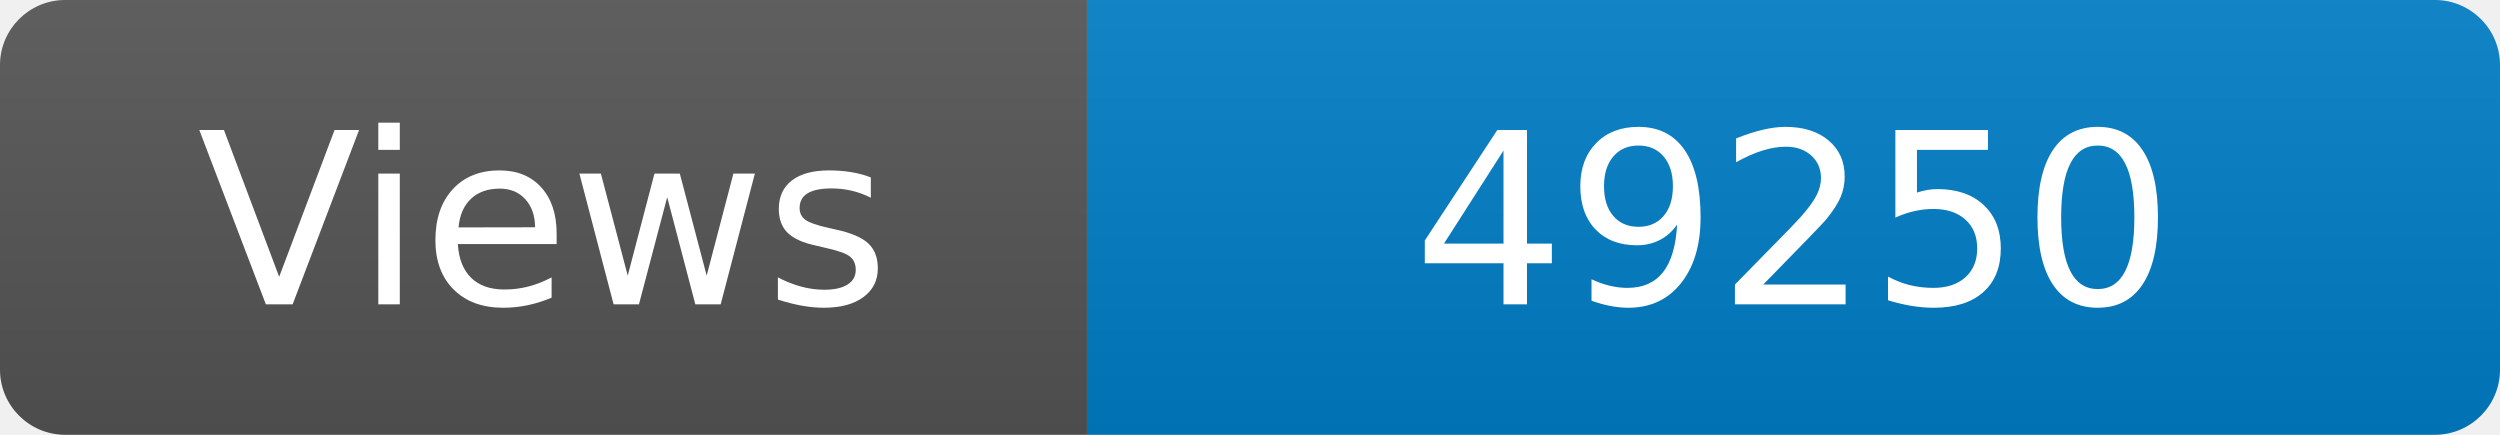
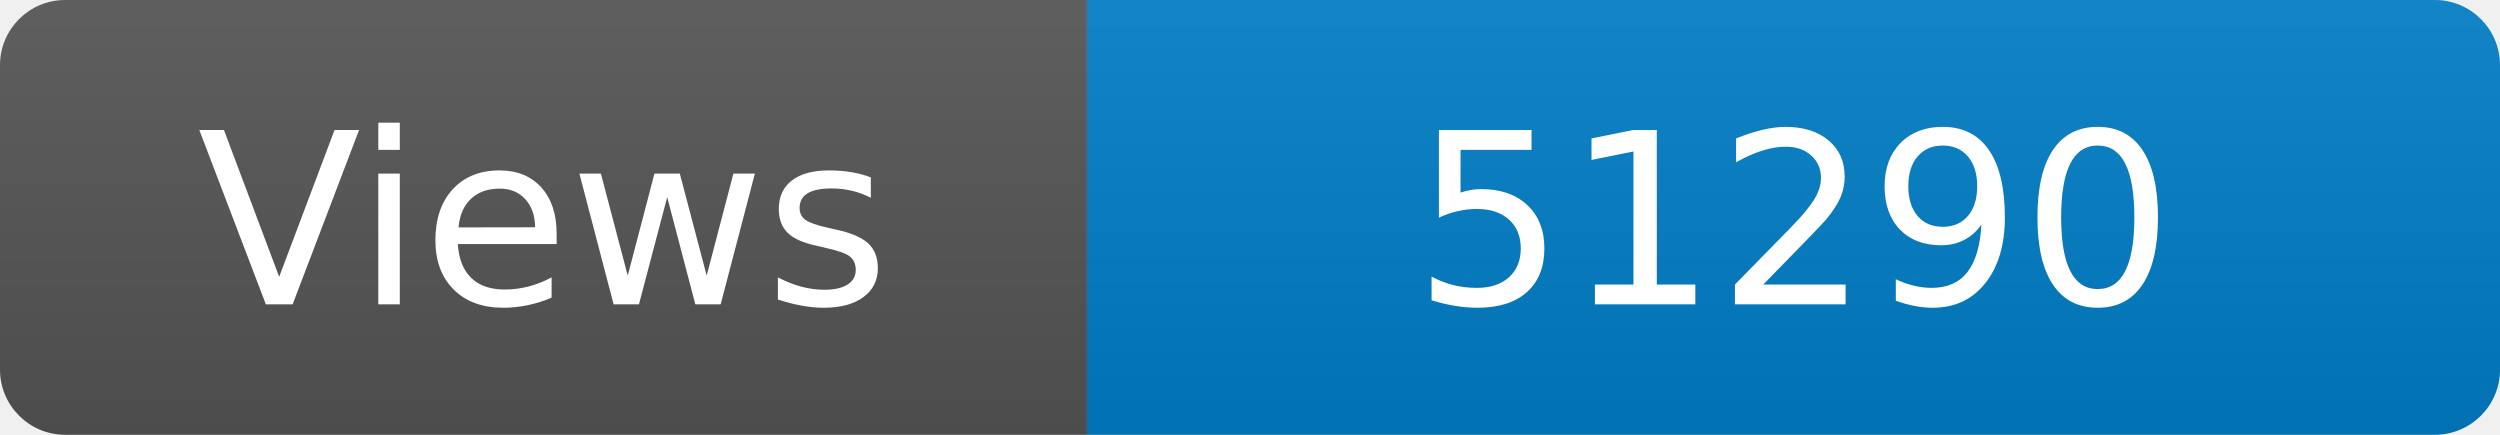
<svg xmlns="http://www.w3.org/2000/svg" width="115" height="20" role="img" aria-label="Maintained?: yes">
  <linearGradient id="s" x2="0" y2="100%">
    <stop offset="0" stop-color="#bbb" stop-opacity=".1" />
    <stop offset="1" stop-opacity=".1" />
  </linearGradient>
  <clipPath id="r">
    <rect width="115" height="20" rx="3" fill="#fff" />
  </clipPath>
  <g clip-path="url(#r)">
    <rect width="50" height="20" fill="#555" />
    <rect x="50" width="160" height="20" fill="#007ec6" />
    <rect width="115" height="20" fill="url(#s)" />
  </g>
  <g fill="#fff" text-anchor="middle" font-family="Verdana,Geneva,DejaVu Sans,sans-serif" font-size="110">
    <text x="250" y="140" transform="scale(.1)" fill="#fff">Views</text>
-     <text x="825" y="140" transform="scale(.1)" fill="#fff">49250</text>
+     <text x="825" y="140" transform="scale(.1)" fill="#fff">51290</text>
  </g>
</svg>
